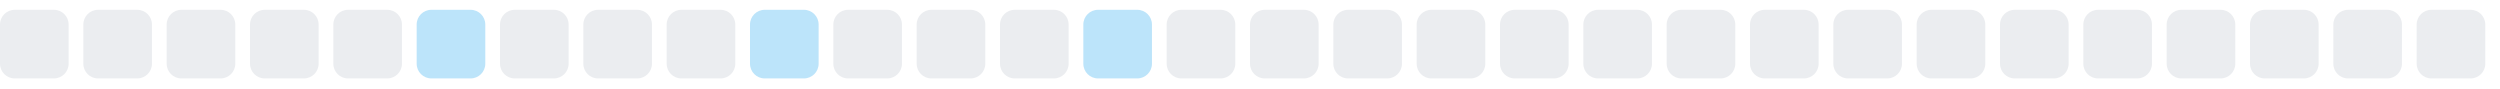
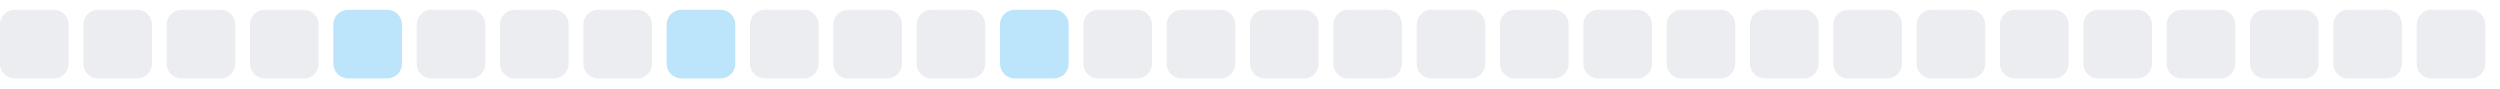
<svg xmlns="http://www.w3.org/2000/svg" width="255" height="9">
  <style>
        .level0 { fill: #ebedf0; }
        .level1 { fill: #bce4fa; }
        .level2 { fill: #75c7f7; }
        .level3 { fill: #30a9f2; }
        .level4 { fill: #008ee6; }
        @media (prefers-color-scheme: dark) {
          .level0 { fill: #161b22; }
          .level1 { fill: #0b3b5c; }
          .level2 { fill: #0a6299; }
          .level3 { fill: #008ee6; }
          .level4 { fill: #5bc4ff; }
        }
      </style>
  <rect x="0.0" y="1" width="7" height="7" rx="1.5" ry="1.5" class="level0" />
  <rect x="8.5" y="1" width="7" height="7" rx="1.5" ry="1.5" class="level0" />
  <rect x="17.0" y="1" width="7" height="7" rx="1.5" ry="1.5" class="level0" />
  <rect x="25.5" y="1" width="7" height="7" rx="1.5" ry="1.5" class="level0" />
-   <rect x="34.0" y="1" width="7" height="7" rx="1.5" ry="1.5" class="level0" />
-   <rect x="42.5" y="1" width="7" height="7" rx="1.5" ry="1.5" class="level1" />
+   <rect x="34.0" y="1" width="7" height="7" rx="1.5" ry="1.5" class="level1" />
+   <rect x="42.5" y="1" width="7" height="7" rx="1.5" ry="1.5" class="level0" />
  <rect x="51.0" y="1" width="7" height="7" rx="1.5" ry="1.5" class="level0" />
  <rect x="59.5" y="1" width="7" height="7" rx="1.5" ry="1.5" class="level0" />
-   <rect x="68.0" y="1" width="7" height="7" rx="1.5" ry="1.5" class="level0" />
-   <rect x="76.5" y="1" width="7" height="7" rx="1.5" ry="1.5" class="level1" />
+   <rect x="68.0" y="1" width="7" height="7" rx="1.5" ry="1.5" class="level1" />
+   <rect x="76.5" y="1" width="7" height="7" rx="1.5" ry="1.5" class="level0" />
  <rect x="85.0" y="1" width="7" height="7" rx="1.5" ry="1.5" class="level0" />
  <rect x="93.5" y="1" width="7" height="7" rx="1.5" ry="1.5" class="level0" />
-   <rect x="102.0" y="1" width="7" height="7" rx="1.5" ry="1.5" class="level0" />
-   <rect x="110.5" y="1" width="7" height="7" rx="1.5" ry="1.5" class="level1" />
+   <rect x="102.0" y="1" width="7" height="7" rx="1.5" ry="1.5" class="level1" />
+   <rect x="110.5" y="1" width="7" height="7" rx="1.5" ry="1.5" class="level0" />
  <rect x="119.0" y="1" width="7" height="7" rx="1.5" ry="1.5" class="level0" />
  <rect x="127.5" y="1" width="7" height="7" rx="1.5" ry="1.5" class="level0" />
  <rect x="136.0" y="1" width="7" height="7" rx="1.5" ry="1.5" class="level0" />
  <rect x="144.5" y="1" width="7" height="7" rx="1.5" ry="1.5" class="level0" />
  <rect x="153.0" y="1" width="7" height="7" rx="1.5" ry="1.5" class="level0" />
  <rect x="161.5" y="1" width="7" height="7" rx="1.5" ry="1.5" class="level0" />
  <rect x="170.0" y="1" width="7" height="7" rx="1.5" ry="1.5" class="level0" />
  <rect x="178.5" y="1" width="7" height="7" rx="1.5" ry="1.5" class="level0" />
  <rect x="187.0" y="1" width="7" height="7" rx="1.5" ry="1.5" class="level0" />
  <rect x="195.5" y="1" width="7" height="7" rx="1.5" ry="1.5" class="level0" />
  <rect x="204.0" y="1" width="7" height="7" rx="1.5" ry="1.5" class="level0" />
  <rect x="212.5" y="1" width="7" height="7" rx="1.5" ry="1.5" class="level0" />
  <rect x="221.0" y="1" width="7" height="7" rx="1.5" ry="1.5" class="level0" />
  <rect x="229.5" y="1" width="7" height="7" rx="1.5" ry="1.5" class="level0" />
  <rect x="238.0" y="1" width="7" height="7" rx="1.5" ry="1.5" class="level0" />
  <rect x="246.5" y="1" width="7" height="7" rx="1.5" ry="1.5" class="level0" />
</svg>
